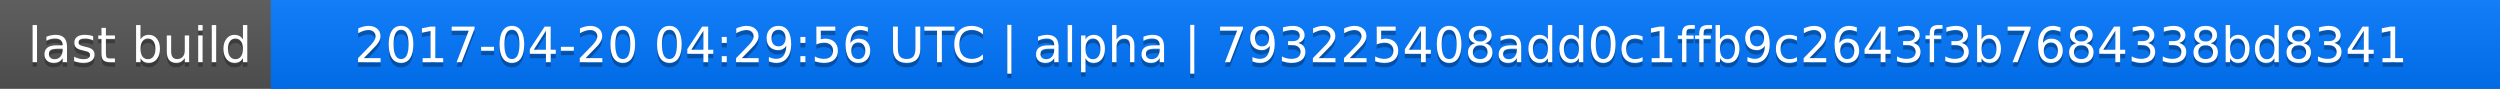
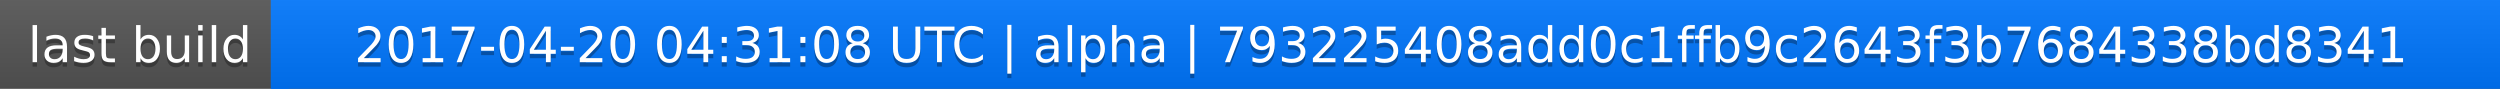
<svg xmlns="http://www.w3.org/2000/svg" width="563" height="20">
  <linearGradient id="a" x2="0" y2="100%">
    <stop offset="0" stop-color="#bbb" stop-opacity=".1" />
    <stop offset="1" stop-opacity=".1" />
  </linearGradient>
  <rect rx="0" width="563" height="20" fill="#555" />
  <rect rx="0" x="61" width="502" height="20" fill="#07f" />
  <path fill="#07f" d="M61 0h4v20h-4z" />
  <rect rx="0" width="563" height="20" fill="url(#a)" />
  <g fill="#fff" text-anchor="middle" font-family="DejaVu Sans,Verdana,Geneva,sans-serif" font-size="11">
    <text x="31.5" y="15" fill="#010101" fill-opacity=".3">last build</text>
    <text x="31.5" y="14">last build</text>
-     <text x="311" y="15" fill="#010101" fill-opacity=".3">2017-04-20 04:29:56 UTC | alpha | 793225408add0c1ffb9c2643f3b7684338bd8341</text>
-     <text x="311" y="14">2017-04-20 04:29:56 UTC | alpha | 793225408add0c1ffb9c2643f3b7684338bd8341</text>
+     <text x="311" y="15" fill="#010101" fill-opacity=".3">2017-04-20 04:31:08 UTC | alpha | 793225408add0c1ffb9c2643f3b7684338bd8341</text>
+     <text x="311" y="14">2017-04-20 04:31:08 UTC | alpha | 793225408add0c1ffb9c2643f3b7684338bd8341</text>
  </g>
</svg>
